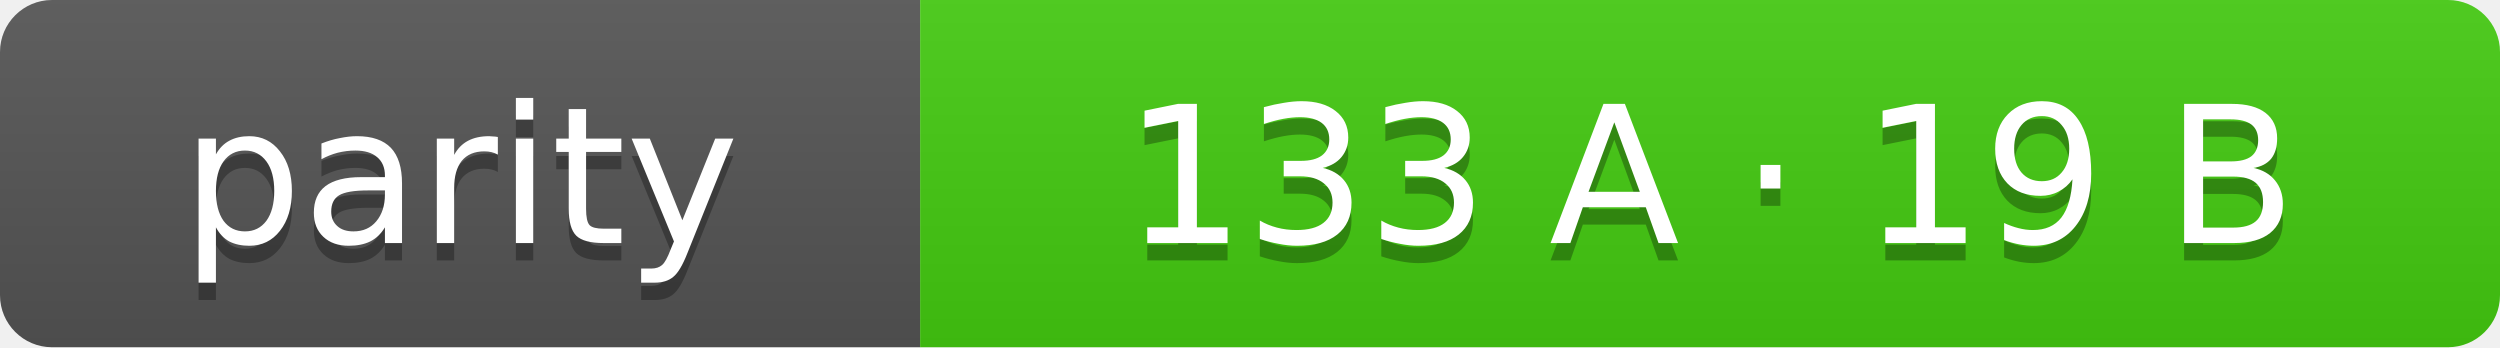
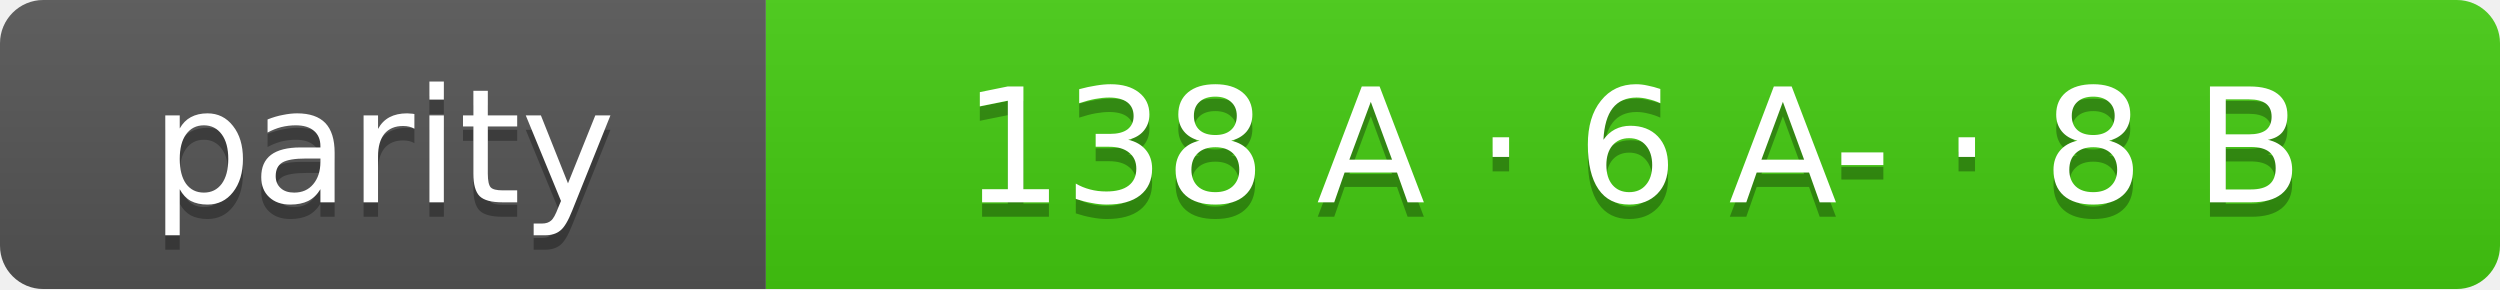
- <svg xmlns="http://www.w3.org/2000/svg" width="144" height="20" role="img" aria-label="parity: 133 A · 19 B">
+ <svg xmlns="http://www.w3.org/2000/svg" width="173" height="20" role="img" aria-label="parity: 138 A · 6 A- · 8 B">
  <linearGradient id="s" x2="0" y2="100%">
    <stop offset="0" stop-color="#bbb" stop-opacity=".1" />
    <stop offset="1" stop-opacity=".1" />
  </linearGradient>
  <clipPath id="r">
-     <rect width="144" height="20" rx="3" fill="#fff" />
+     <rect width="173" height="20" rx="3" fill="#fff" />
  </clipPath>
  <g clip-path="url(#r)">
    <rect width="53" height="20" fill="#555" />
-     <rect x="53" width="91" height="20" fill="#4c1" />
-     <rect width="144" height="20" fill="url(#s)" />
+     <rect x="53" width="120" height="20" fill="#4c1" />
+     <rect width="173" height="20" fill="url(#s)" />
  </g>
  <g fill="#fff" text-anchor="middle" font-family="Verdana,Geneva,DejaVu Sans,sans-serif" font-size="11">
    <text x="26.5" y="15" fill="#010101" fill-opacity=".3">parity</text>
    <text x="26.5" y="14">parity</text>
-     <text x="98.5" y="15" fill="#010101" fill-opacity=".3">133 A · 19 B</text>
-     <text x="98.5" y="14">133 A · 19 B</text>
+     <text x="113.0" y="15" fill="#010101" fill-opacity=".3">138 A · 6 A- · 8 B</text>
+     <text x="113.0" y="14">138 A · 6 A- · 8 B</text>
  </g>
</svg>
